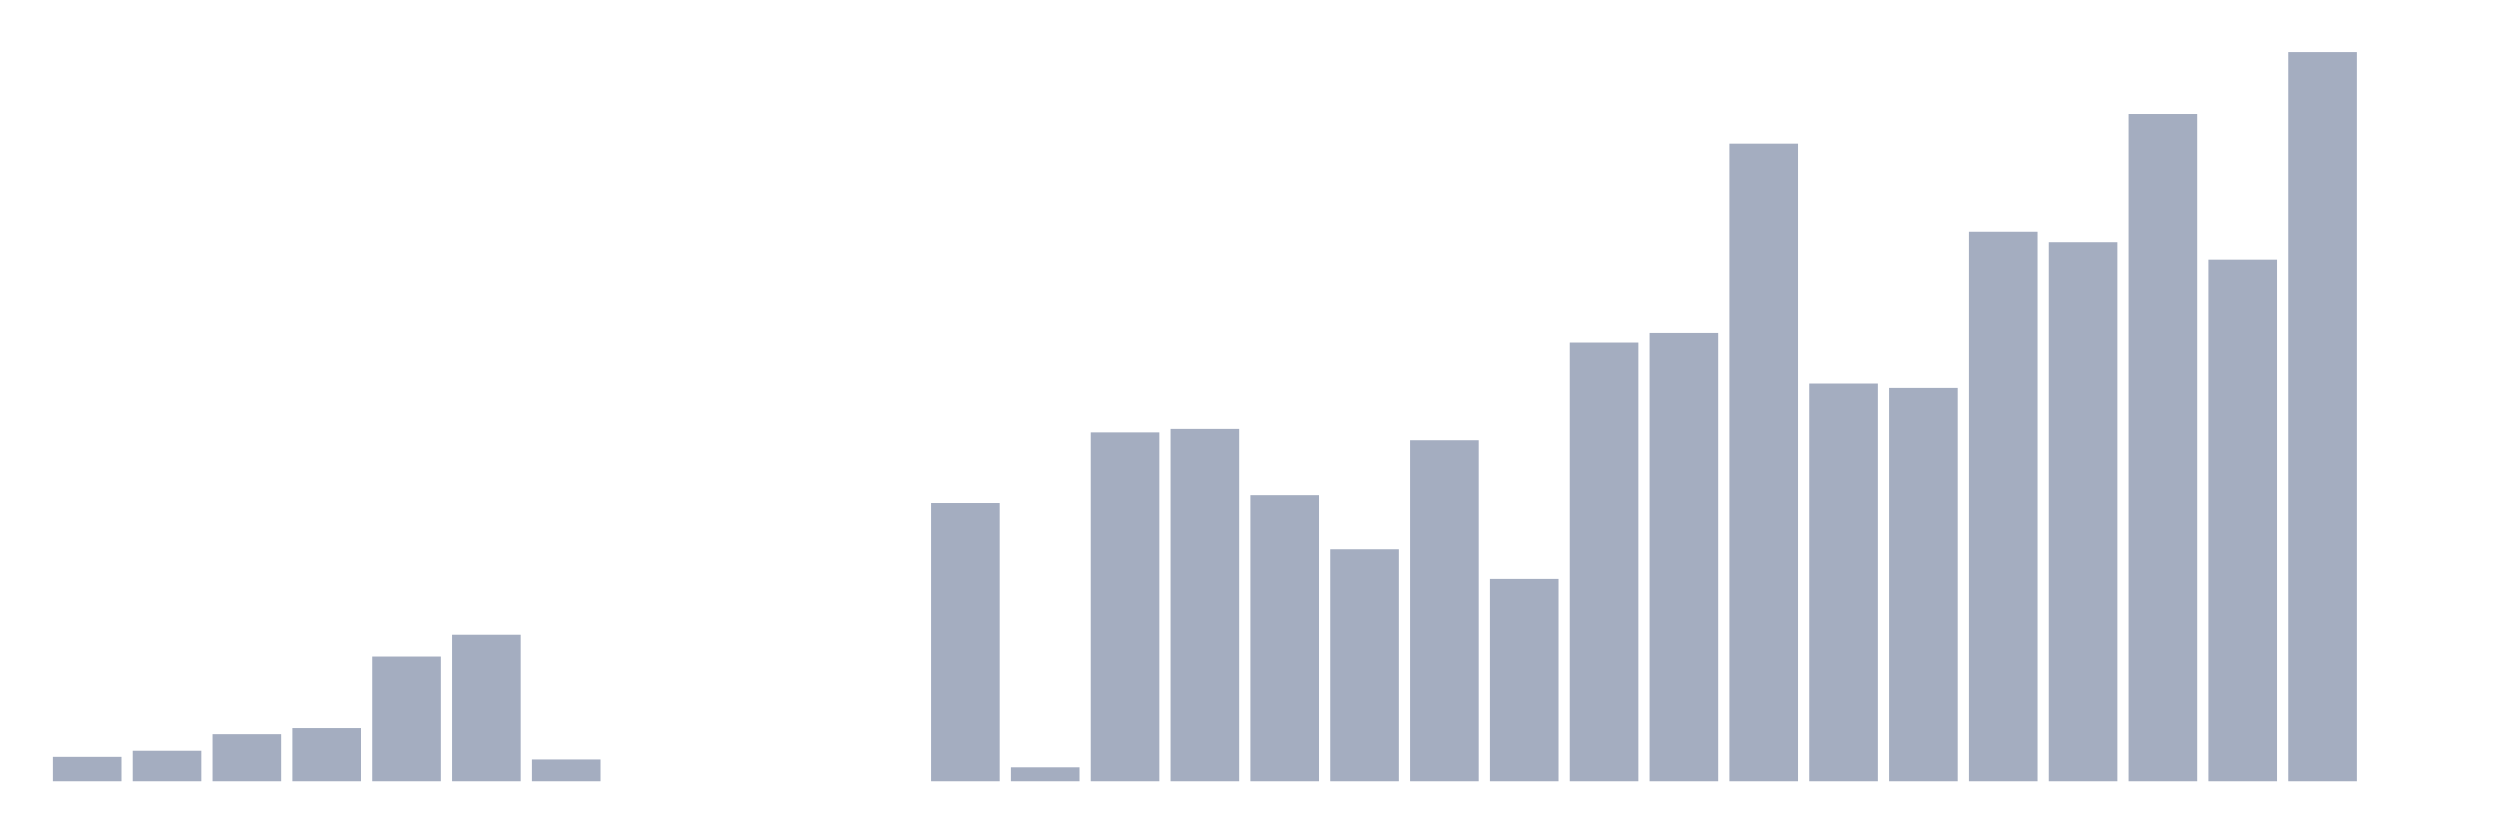
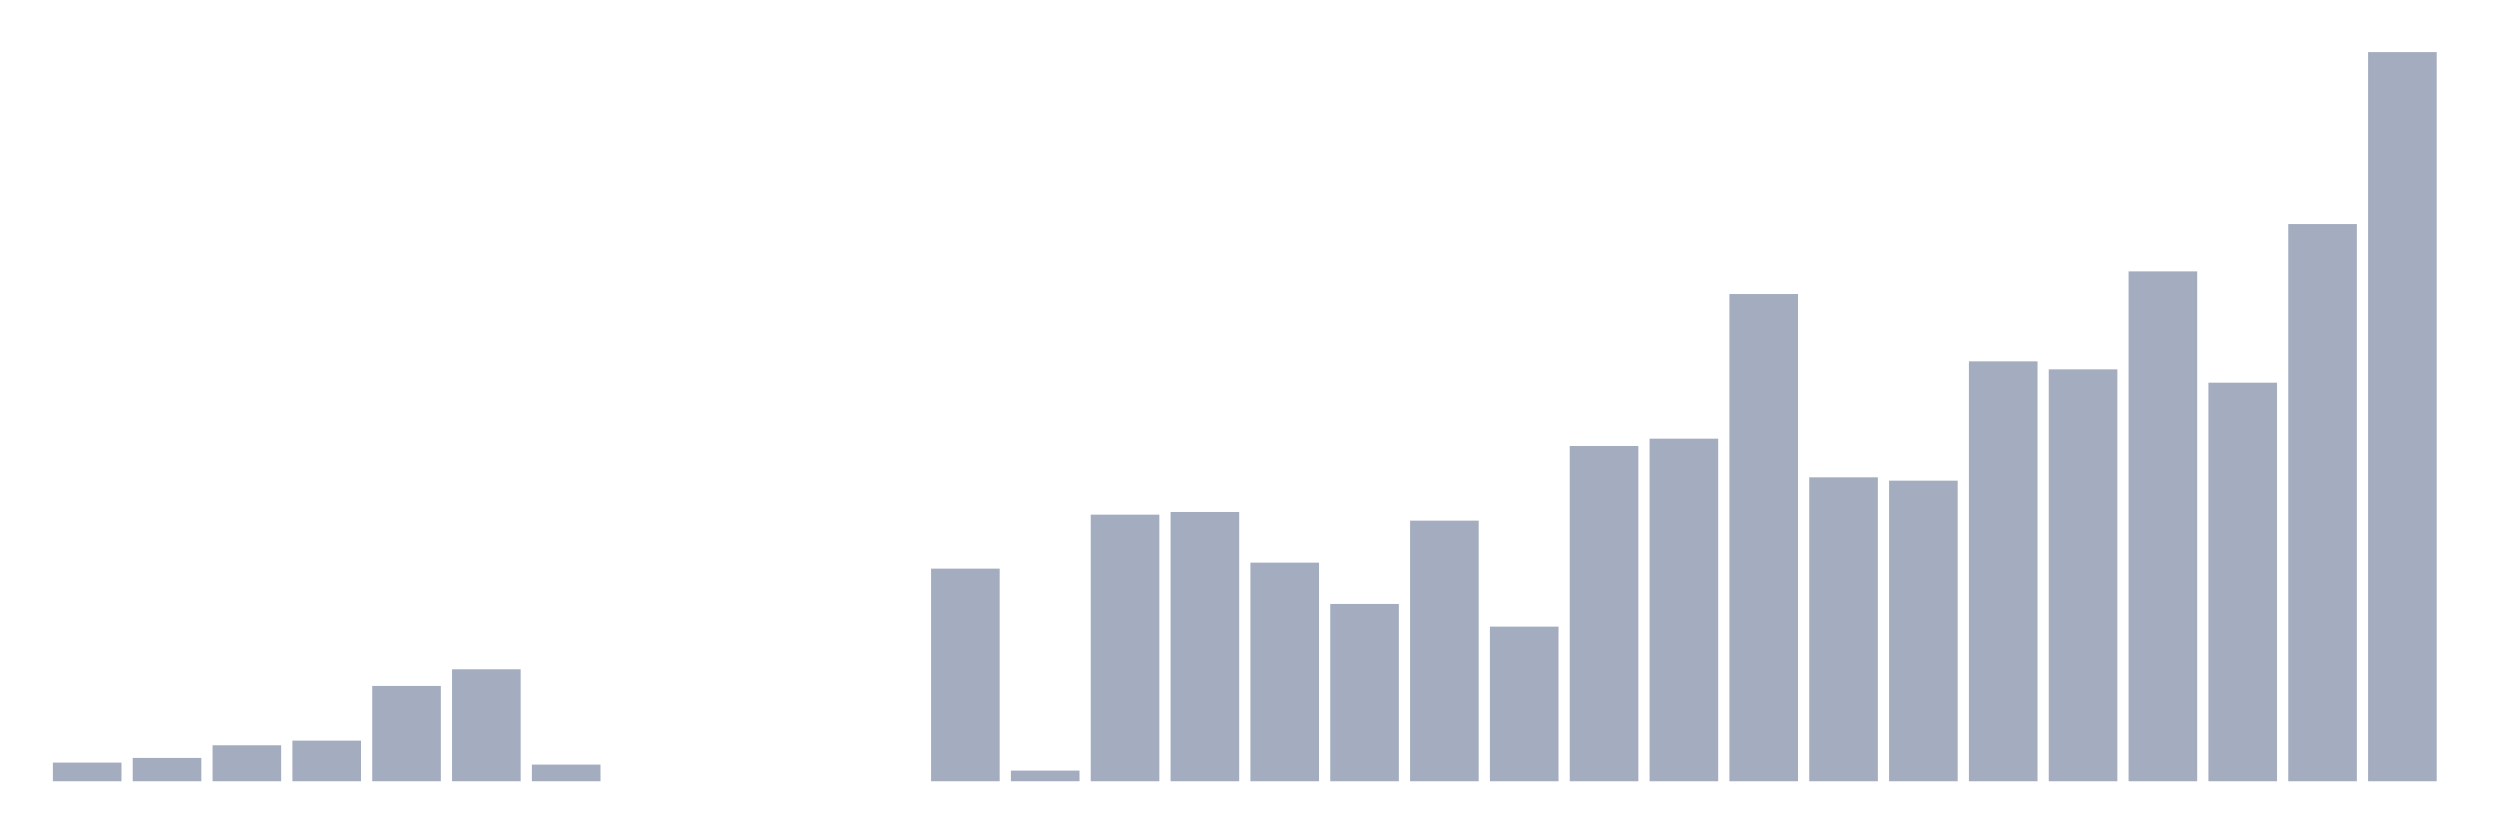
<svg xmlns="http://www.w3.org/2000/svg" viewBox="0 0 480 160">
  <g transform="translate(10,10)">
-     <rect class="bar" x="0.153" width="13.175" y="135.311" height="4.689" fill="rgb(164,173,192)" />
-     <rect class="bar" x="15.482" width="13.175" y="134.139" height="5.861" fill="rgb(164,173,192)" />
-     <rect class="bar" x="30.81" width="13.175" y="130.957" height="9.043" fill="rgb(164,173,192)" />
-     <rect class="bar" x="46.138" width="13.175" y="129.785" height="10.215" fill="rgb(164,173,192)" />
-     <rect class="bar" x="61.466" width="13.175" y="116.053" height="23.947" fill="rgb(164,173,192)" />
-     <rect class="bar" x="76.794" width="13.175" y="111.866" height="28.134" fill="rgb(164,173,192)" />
-     <rect class="bar" x="92.123" width="13.175" y="135.813" height="4.187" fill="rgb(164,173,192)" />
+     <rect class="bar" x="0.153" width="13.175" y="136.417" height="3.583" fill="rgb(164,173,192)" />
+     <rect class="bar" x="15.482" width="13.175" y="135.521" height="4.479" fill="rgb(164,173,192)" />
+     <rect class="bar" x="30.81" width="13.175" y="133.09" height="6.91" fill="rgb(164,173,192)" />
+     <rect class="bar" x="46.138" width="13.175" y="132.194" height="7.806" fill="rgb(164,173,192)" />
+     <rect class="bar" x="61.466" width="13.175" y="121.7" height="18.3" fill="rgb(164,173,192)" />
+     <rect class="bar" x="76.794" width="13.175" y="118.501" height="21.499" fill="rgb(164,173,192)" />
+     <rect class="bar" x="92.123" width="13.175" y="136.801" height="3.199" fill="rgb(164,173,192)" />
    <rect class="bar" x="107.451" width="13.175" y="140" height="0" fill="rgb(164,173,192)" />
    <rect class="bar" x="122.779" width="13.175" y="140" height="0" fill="rgb(164,173,192)" />
    <rect class="bar" x="138.107" width="13.175" y="140" height="0" fill="rgb(164,173,192)" />
    <rect class="bar" x="153.436" width="13.175" y="140" height="0" fill="rgb(164,173,192)" />
-     <rect class="bar" x="168.764" width="13.175" y="86.579" height="53.421" fill="rgb(164,173,192)" />
-     <rect class="bar" x="184.092" width="13.175" y="137.321" height="2.679" fill="rgb(164,173,192)" />
-     <rect class="bar" x="199.42" width="13.175" y="73.014" height="66.986" fill="rgb(164,173,192)" />
-     <rect class="bar" x="214.748" width="13.175" y="72.344" height="67.656" fill="rgb(164,173,192)" />
-     <rect class="bar" x="230.077" width="13.175" y="85.072" height="54.928" fill="rgb(164,173,192)" />
-     <rect class="bar" x="245.405" width="13.175" y="95.455" height="44.545" fill="rgb(164,173,192)" />
-     <rect class="bar" x="260.733" width="13.175" y="74.522" height="65.478" fill="rgb(164,173,192)" />
-     <rect class="bar" x="276.061" width="13.175" y="101.148" height="38.852" fill="rgb(164,173,192)" />
-     <rect class="bar" x="291.39" width="13.175" y="55.766" height="84.234" fill="rgb(164,173,192)" />
-     <rect class="bar" x="306.718" width="13.175" y="53.923" height="86.077" fill="rgb(164,173,192)" />
-     <rect class="bar" x="322.046" width="13.175" y="17.584" height="122.416" fill="rgb(164,173,192)" />
-     <rect class="bar" x="337.374" width="13.175" y="63.636" height="76.364" fill="rgb(164,173,192)" />
-     <rect class="bar" x="352.702" width="13.175" y="64.474" height="75.526" fill="rgb(164,173,192)" />
-     <rect class="bar" x="368.031" width="13.175" y="34.498" height="105.502" fill="rgb(164,173,192)" />
-     <rect class="bar" x="383.359" width="13.175" y="36.507" height="103.493" fill="rgb(164,173,192)" />
-     <rect class="bar" x="398.687" width="13.175" y="11.89" height="128.11" fill="rgb(164,173,192)" />
-     <rect class="bar" x="414.015" width="13.175" y="39.856" height="100.144" fill="rgb(164,173,192)" />
-     <rect class="bar" x="429.344" width="13.175" y="0" height="140" fill="rgb(164,173,192)" />
-     <rect class="bar" x="444.672" width="13.175" y="140" height="0" fill="rgb(164,173,192)" />
+     <rect class="bar" x="168.764" width="13.175" y="99.177" height="40.823" fill="rgb(164,173,192)" />
+     <rect class="bar" x="184.092" width="13.175" y="137.952" height="2.048" fill="rgb(164,173,192)" />
+     <rect class="bar" x="199.42" width="13.175" y="88.812" height="51.188" fill="rgb(164,173,192)" />
+     <rect class="bar" x="214.748" width="13.175" y="88.3" height="51.7" fill="rgb(164,173,192)" />
+     <rect class="bar" x="230.077" width="13.175" y="98.026" height="41.974" fill="rgb(164,173,192)" />
+     <rect class="bar" x="245.405" width="13.175" y="105.96" height="34.04" fill="rgb(164,173,192)" />
+     <rect class="bar" x="260.733" width="13.175" y="89.963" height="50.037" fill="rgb(164,173,192)" />
+     <rect class="bar" x="276.061" width="13.175" y="110.311" height="29.689" fill="rgb(164,173,192)" />
+     <rect class="bar" x="291.39" width="13.175" y="75.631" height="64.369" fill="rgb(164,173,192)" />
+     <rect class="bar" x="306.718" width="13.175" y="74.223" height="65.777" fill="rgb(164,173,192)" />
+     <rect class="bar" x="322.046" width="13.175" y="46.453" height="93.547" fill="rgb(164,173,192)" />
+     <rect class="bar" x="337.374" width="13.175" y="81.645" height="58.355" fill="rgb(164,173,192)" />
+     <rect class="bar" x="352.702" width="13.175" y="82.285" height="57.715" fill="rgb(164,173,192)" />
+     <rect class="bar" x="368.031" width="13.175" y="59.378" height="80.622" fill="rgb(164,173,192)" />
+     <rect class="bar" x="383.359" width="13.175" y="60.914" height="79.086" fill="rgb(164,173,192)" />
+     <rect class="bar" x="398.687" width="13.175" y="42.102" height="97.898" fill="rgb(164,173,192)" />
+     <rect class="bar" x="414.015" width="13.175" y="63.473" height="76.527" fill="rgb(164,173,192)" />
+     <rect class="bar" x="429.344" width="13.175" y="33.016" height="106.984" fill="rgb(164,173,192)" />
+     <rect class="bar" x="444.672" width="13.175" y="0" height="140" fill="rgb(164,173,192)" />
  </g>
</svg>
